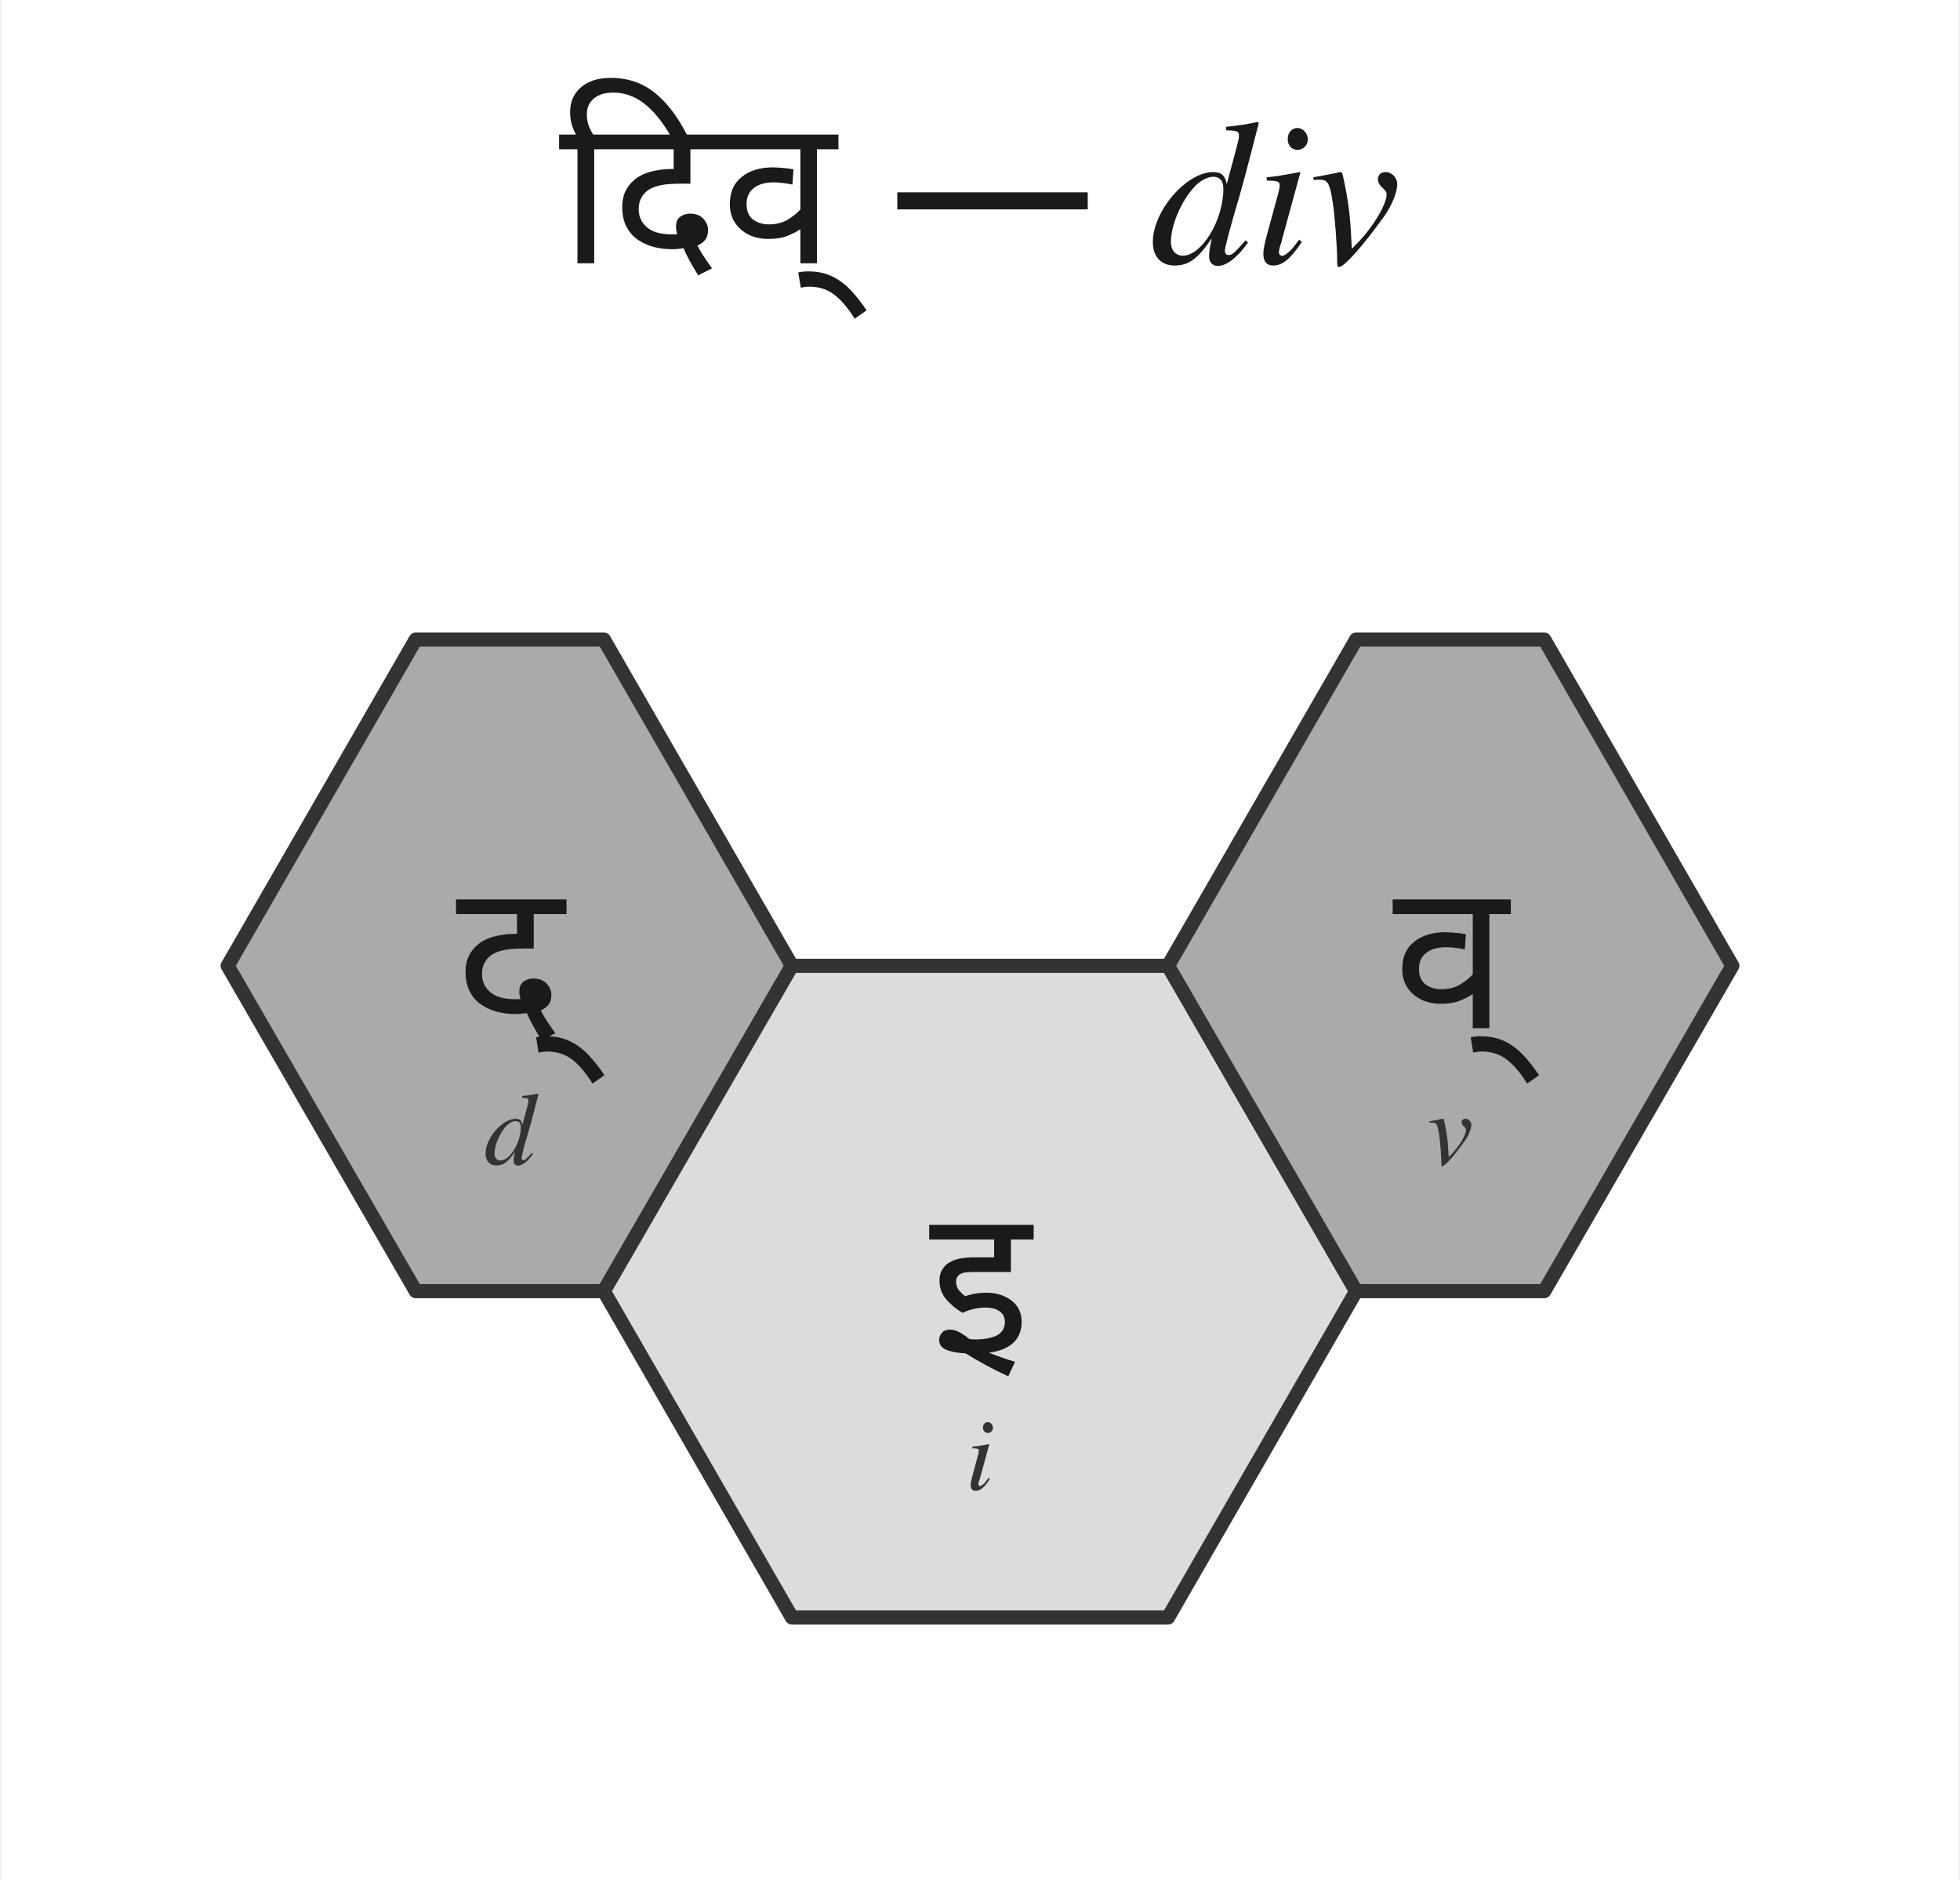
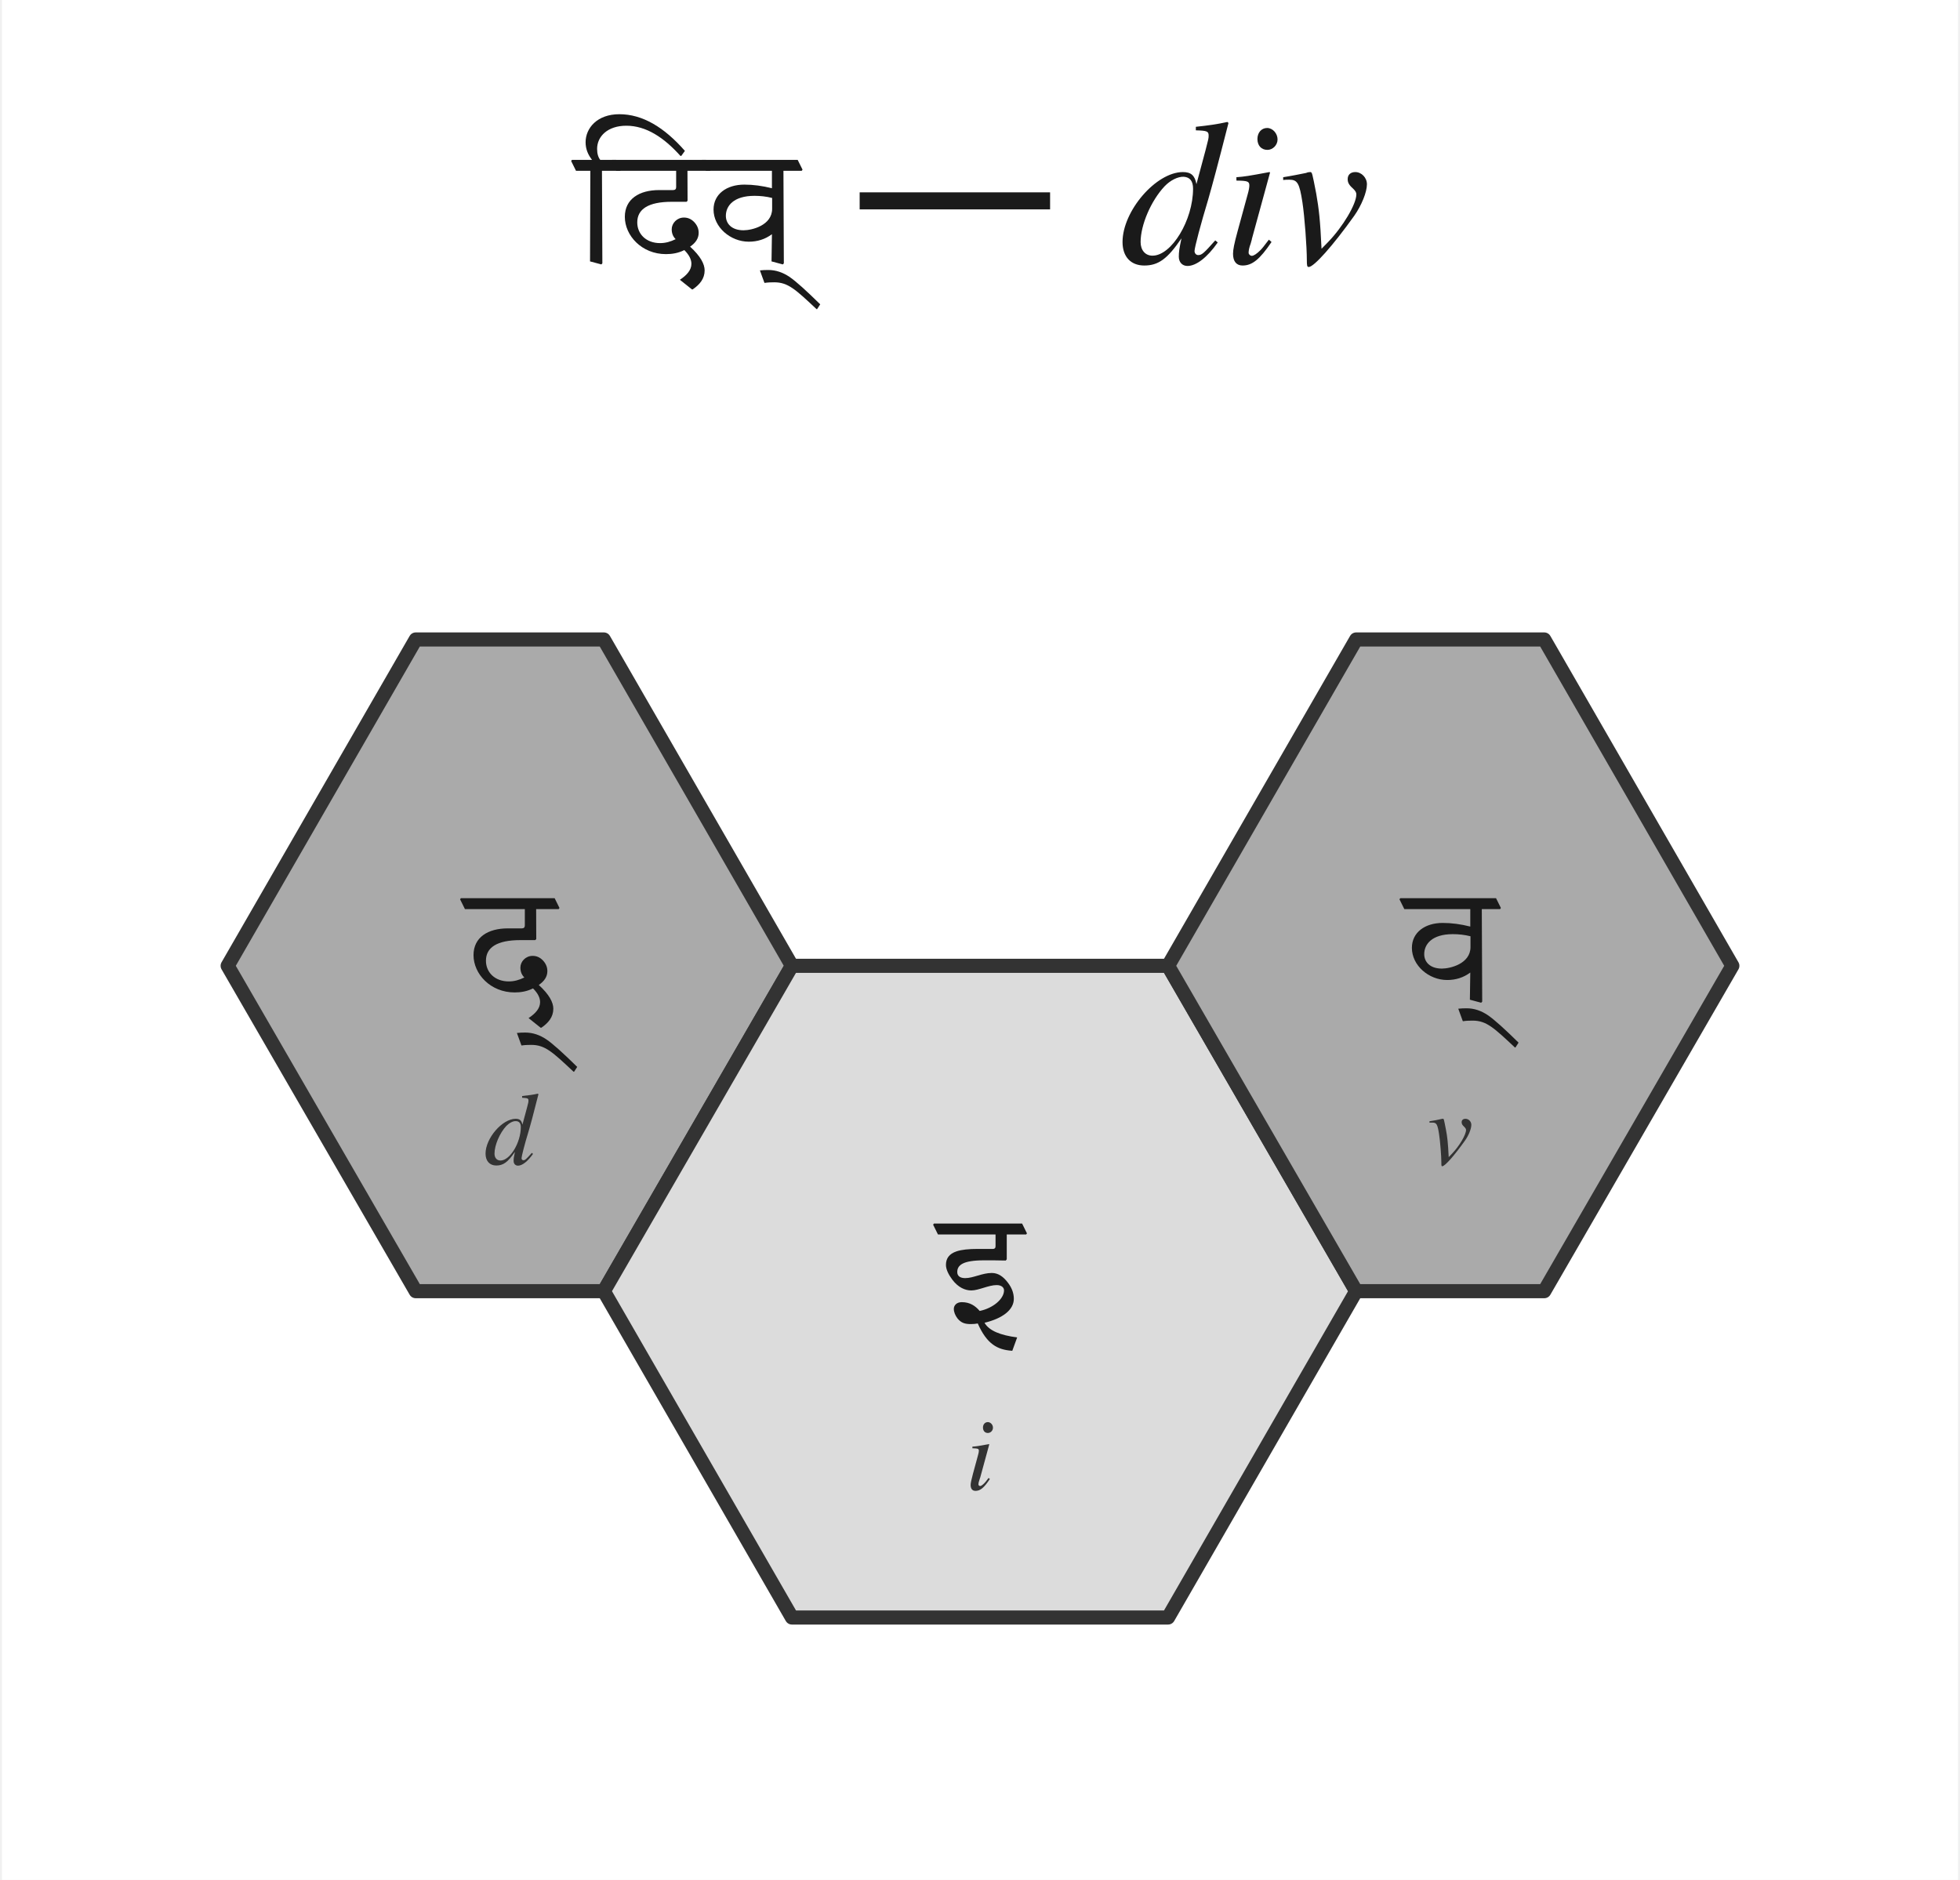
<svg xmlns="http://www.w3.org/2000/svg" viewBox="-54.0 -120.0 208.0 199.9" width="416" height="399">
  <rect x="-54.0" y="-120.0" width="208.0" height="199.9" fill="white" />
-   <text x="50.0" y="-92.0" font-family="Noto Sans Devanagari, Kohinoor Devanagari, Devanagari MT, Charter, Georgia, Times, serif" font-size="22" font-weight="500" text-anchor="middle" fill="#1a1a1a">दिव् — <tspan font-family="Charter, Georgia, Times, serif" font-style="italic">div</tspan>
-   </text>
+   <g fill="#1a1a1a">
+     <path transform="translate(7.04,-92.00) scale(0.010742,-0.010742)" d="M0 916H142L139 19L251 -11L261 0L257 916H438L446 927L398 1024H240C221 1048 209 1083 209 1133C209 1257 314 1362 498 1362C694 1362 870 1246 1034 1063H1042L1078 1113C872 1348 658 1476 429 1476C210 1476 95 1339 95 1198C95 1132 119 1074 159 1024H-40L-48 1013Z" />
+     <path transform="translate(11.32,-92.00) scale(0.010742,-0.010742)" d="M0 916H593V753C593 735 583 725 563 725H424C227 725 85 636 85 460C85 275 252 91 492 91C554 91 614 101 674 131C722 83 744 38 744 -5C744 -67 699 -117 630 -163L749 -258H757C827 -210 875 -152 875 -70C875 -8 835 70 731 165C787 203 816 248 816 302C816 343 800 379 770 410C742 438 710 453 670 453C600 453 549 396 549 337C549 297 562 265 588 239C537 214 488 200 434 200C297 200 208 289 208 405C208 536 317 609 549 609H696L706 619L705 916H928L936 927L888 1024H-40L-48 1013Z" />
+     <path transform="translate(20.86,-92.00) scale(0.010742,-0.010742)" d="M0 916H653V743C559 767 468 779 380 779C204 779 75 685 75 532C75 358 242 214 424 214C509 214 586 238 653 288L649 19L761 -11L771 0L767 916H948L956 927L908 1024H-40L-48 1013ZM655 647V540C655 375 454 327 372 327C253 327 197 394 197 470C197 567 272 668 480 668C537 668 596 662 655 647Z" />
+     <path transform="translate(30.85,-92.00) scale(0.010742,-0.010742)" d="M-352 -191 -350 -194C-317 -189 -286 -188 -254 -188C-117 -188 -43 -259 165 -454H170L201 -406C70 -277 -38 -178 -105 -133C-168 -91 -237 -66 -313 -66C-341 -66 -369 -67 -396 -70Z" />
+     <text x="30.61" y="-92.00" font-family="Noto Sans Devanagari, Kohinoor Devanagari, Devanagari MT, Charter, Georgia, Times, serif" font-size="22.00" fill="#1a1a1a" dominant-baseline="auto" xml:space="preserve"> — </text>
+     <text x="64.83" y="-92.00" font-family="Charter, Georgia, Times, serif" font-size="22.00" fill="#1a1a1a" dominant-baseline="auto" font-style="italic" xml:space="preserve">div</text>
+   </g>
  <polygon points="-10.0,-52.0 10.0,-52.0 30.0,-17.3 10.0,17.3 -10.0,17.3 -30.0,-17.3" fill="#aaaaaa" stroke="#333333" stroke-width="1.5" stroke-linejoin="round" />
-   <text x="0.0" y="-18.3" font-family="Noto Sans Devanagari, Kohinoor Devanagari, Devanagari MT, Arial Unicode MS, sans-serif" font-size="22" font-weight="500" text-anchor="middle" dominant-baseline="middle" fill="#1a1a1a">द्</text>
+   <g fill="#1a1a1a">
+     <path transform="translate(-4.77,-13.49) scale(0.010742,-0.010742)" d="M0 916H593V753C593 735 583 725 563 725H424C227 725 85 636 85 460C85 275 252 91 492 91C554 91 614 101 674 131C722 83 744 38 744 -5C744 -67 699 -117 630 -163L749 -258H757C827 -210 875 -152 875 -70C875 -8 835 70 731 165C787 203 816 248 816 302C816 343 800 379 770 410C742 438 710 453 670 453C600 453 549 396 549 337C549 297 562 265 588 239C537 214 488 200 434 200C297 200 208 289 208 405C208 536 317 609 549 609H696L706 619L705 916H928L936 927L888 1024H-40L-48 1013Z" />
+     <path transform="translate(5.01,-10.91) scale(0.010742,-0.010742)" d="M-352 -191 -350 -194C-317 -189 -286 -188 -254 -188C-117 -188 -43 -259 165 -454H170L201 -406C70 -277 -38 -178 -105 -133C-168 -91 -237 -66 -313 -66C-341 -66 -369 -67 -396 -70Z" />
+   </g>
  <text x="0.0" y="0.7" font-family="Charter, Georgia, Times, serif" font-size="11" font-style="italic" text-anchor="middle" dominant-baseline="middle" fill="#333">d</text>
  <polygon points="30.0,-17.3 70.0,-17.3 90.0,17.3 70.0,52.0 30.0,52.0 10.0,17.3" fill="#dcdcdc" stroke="#333333" stroke-width="1.5" stroke-linejoin="round" />
-   <text x="50.0" y="16.3" font-family="Noto Sans Devanagari, Kohinoor Devanagari, Devanagari MT, Arial Unicode MS, sans-serif" font-size="22" font-weight="500" text-anchor="middle" dominant-baseline="middle" fill="#1a1a1a">इ</text>
+   <g fill="#1a1a1a">
+     <path transform="translate(45.53,21.11) scale(0.010742,-0.010742)" d="M0 916H570V799C570 780 559 773 545 773H393C306 773 235 766 184 749C110 724 79 678 79 615C79 572 103 521 141 470C200 391 269 362 330 362C403 362 501 415 581 415C631 415 654 389 654 363C654 278 545 186 413 159C370 209 317 246 236 246C182 246 157 211 157 180C157 148 170 116 194 84C231 40 267 29 326 29C350 29 372 31 394 35C486 -173 591 -224 729 -235H736L784 -103C620 -82 505 -37 461 42C640 85 751 170 751 279C751 329 735 383 693 438C648 498 597 535 533 535C438 535 350 484 270 484C219 484 191 505 191 544C191 611 244 660 454 660C522 660 615 660 671 658L681 670V916H873L881 927L833 1024H-40L-48 1013Z" />
+   </g>
  <text x="50.0" y="35.3" font-family="Charter, Georgia, Times, serif" font-size="11" font-style="italic" text-anchor="middle" dominant-baseline="middle" fill="#333">i</text>
  <polygon points="90.0,-52.0 110.0,-52.0 130.0,-17.3 110.0,17.3 90.0,17.3 70.0,-17.3" fill="#aaaaaa" stroke="#333333" stroke-width="1.5" stroke-linejoin="round" />
-   <text x="100.0" y="-18.3" font-family="Noto Sans Devanagari, Kohinoor Devanagari, Devanagari MT, Arial Unicode MS, sans-serif" font-size="22" font-weight="500" text-anchor="middle" dominant-baseline="middle" fill="#1a1a1a">व्</text>
+   <g fill="#1a1a1a">
+     <path transform="translate(95.12,-13.49) scale(0.010742,-0.010742)" d="M0 916H653V743C559 767 468 779 380 779C204 779 75 685 75 532C75 358 242 214 424 214C509 214 586 238 653 288L649 19L761 -11L771 0L767 916H948L956 927L908 1024H-40L-48 1013ZM655 647V540C655 375 454 327 372 327C253 327 197 394 197 470C197 567 272 668 480 668C537 668 596 662 655 647Z" />
+     <path transform="translate(105.11,-13.49) scale(0.010742,-0.010742)" d="M-352 -191 -350 -194C-317 -189 -286 -188 -254 -188C-117 -188 -43 -259 165 -454H170L201 -406C70 -277 -38 -178 -105 -133C-168 -91 -237 -66 -313 -66C-341 -66 -369 -67 -396 -70Z" />
+   </g>
  <text x="100.0" y="0.7" font-family="Charter, Georgia, Times, serif" font-size="11" font-style="italic" text-anchor="middle" dominant-baseline="middle" fill="#333">v</text>
</svg>
